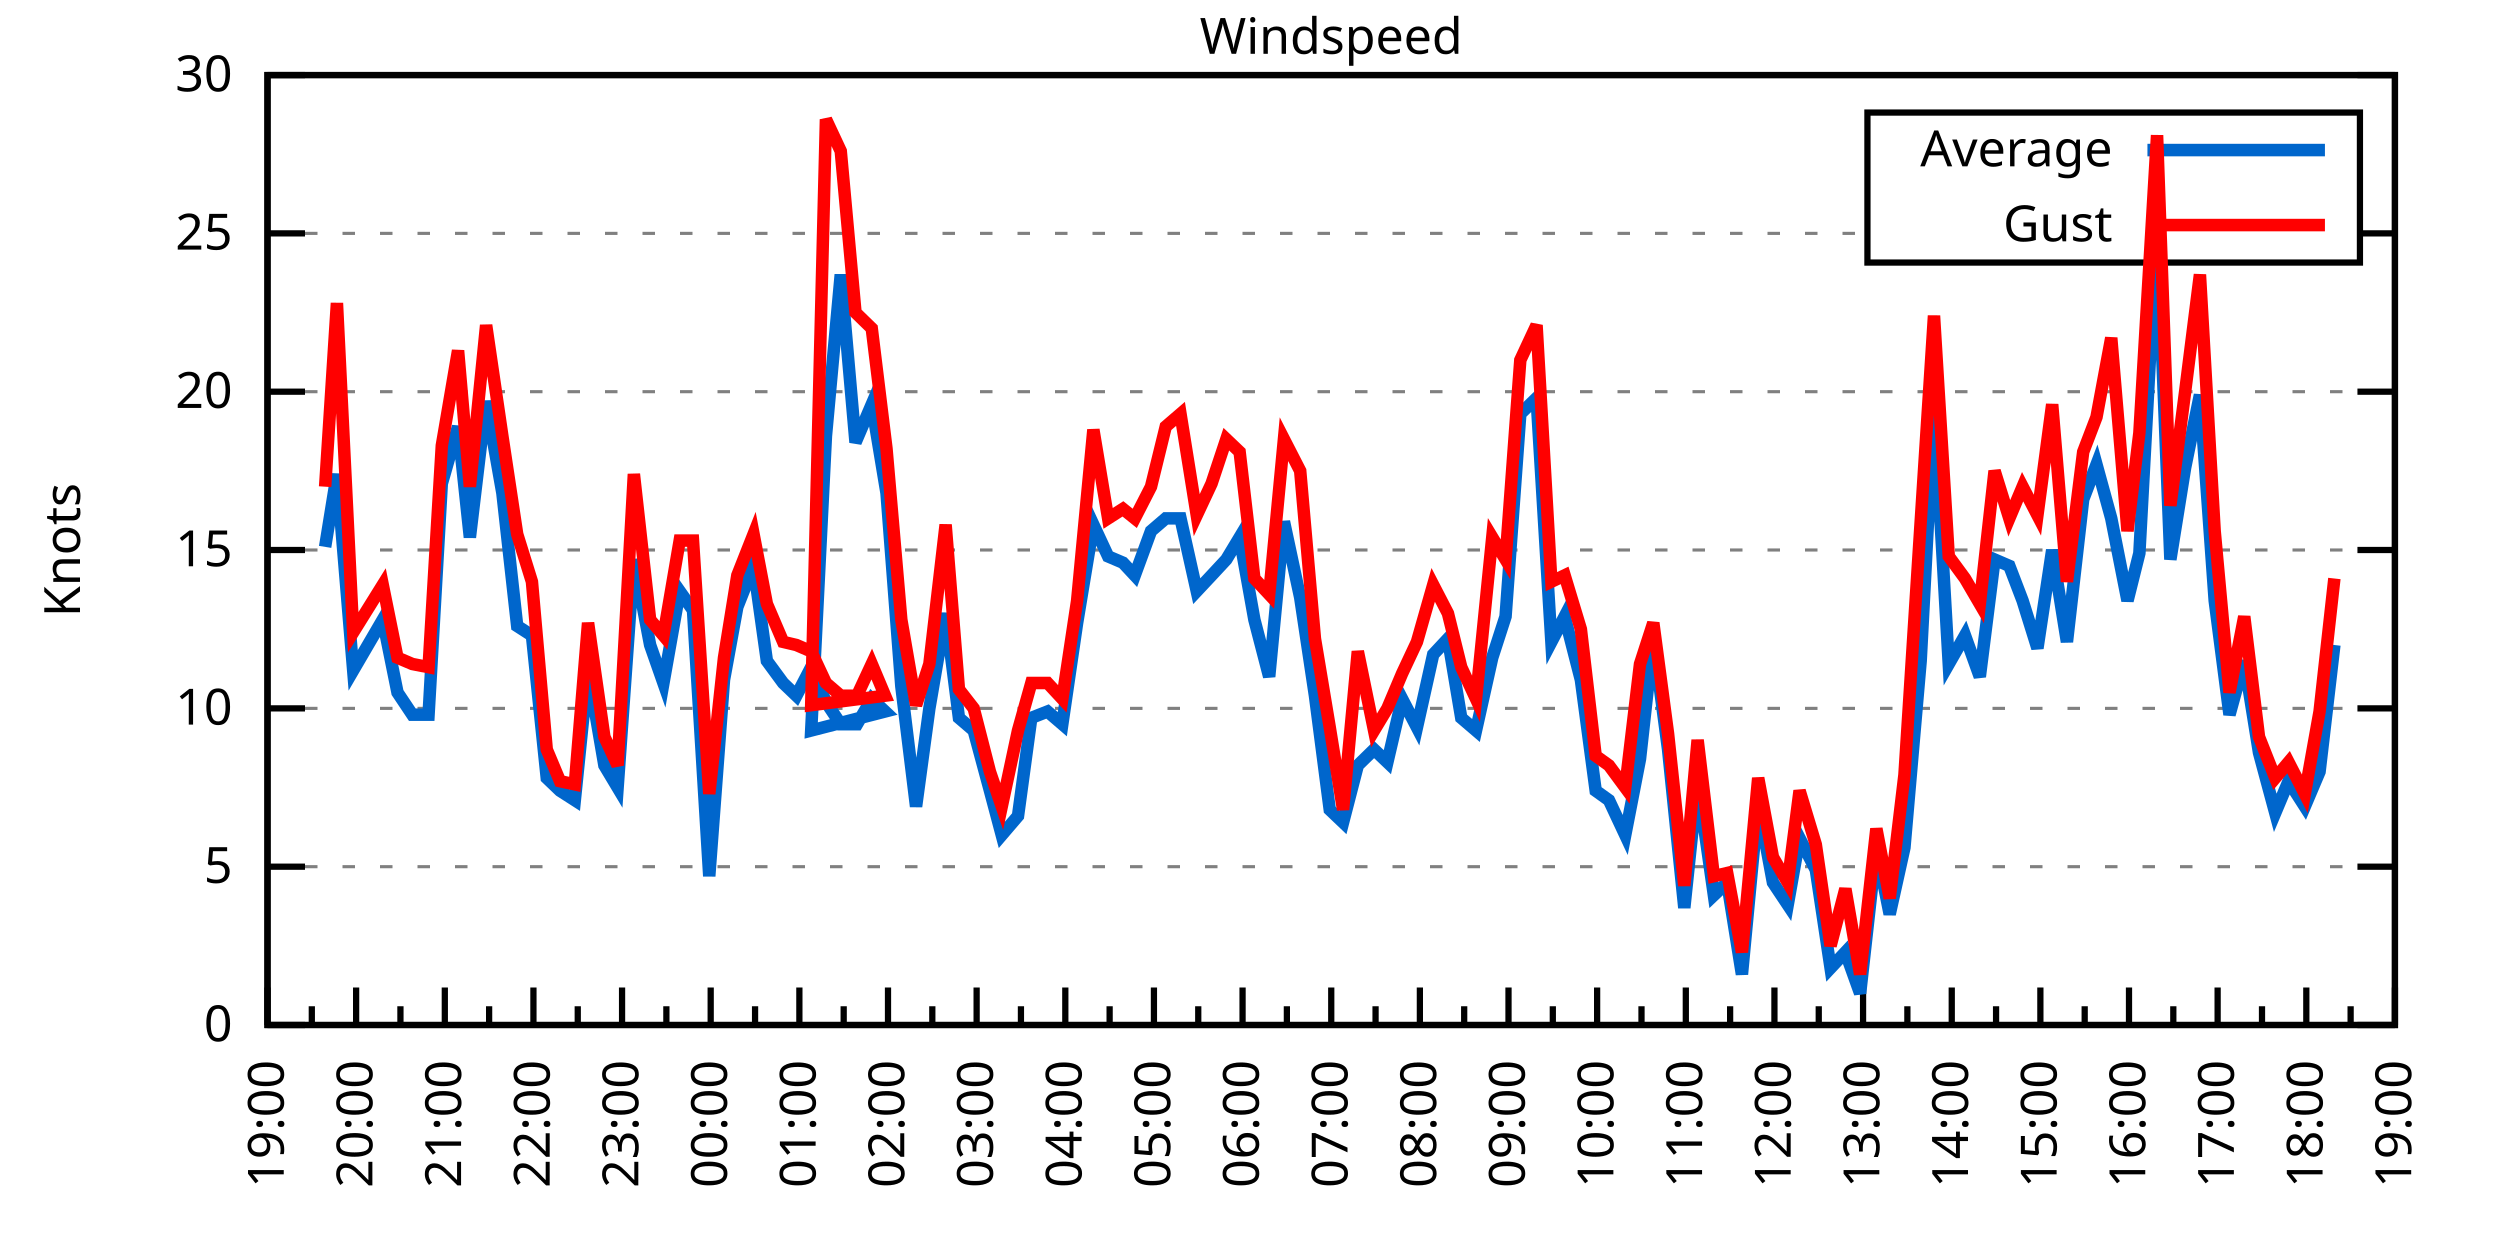
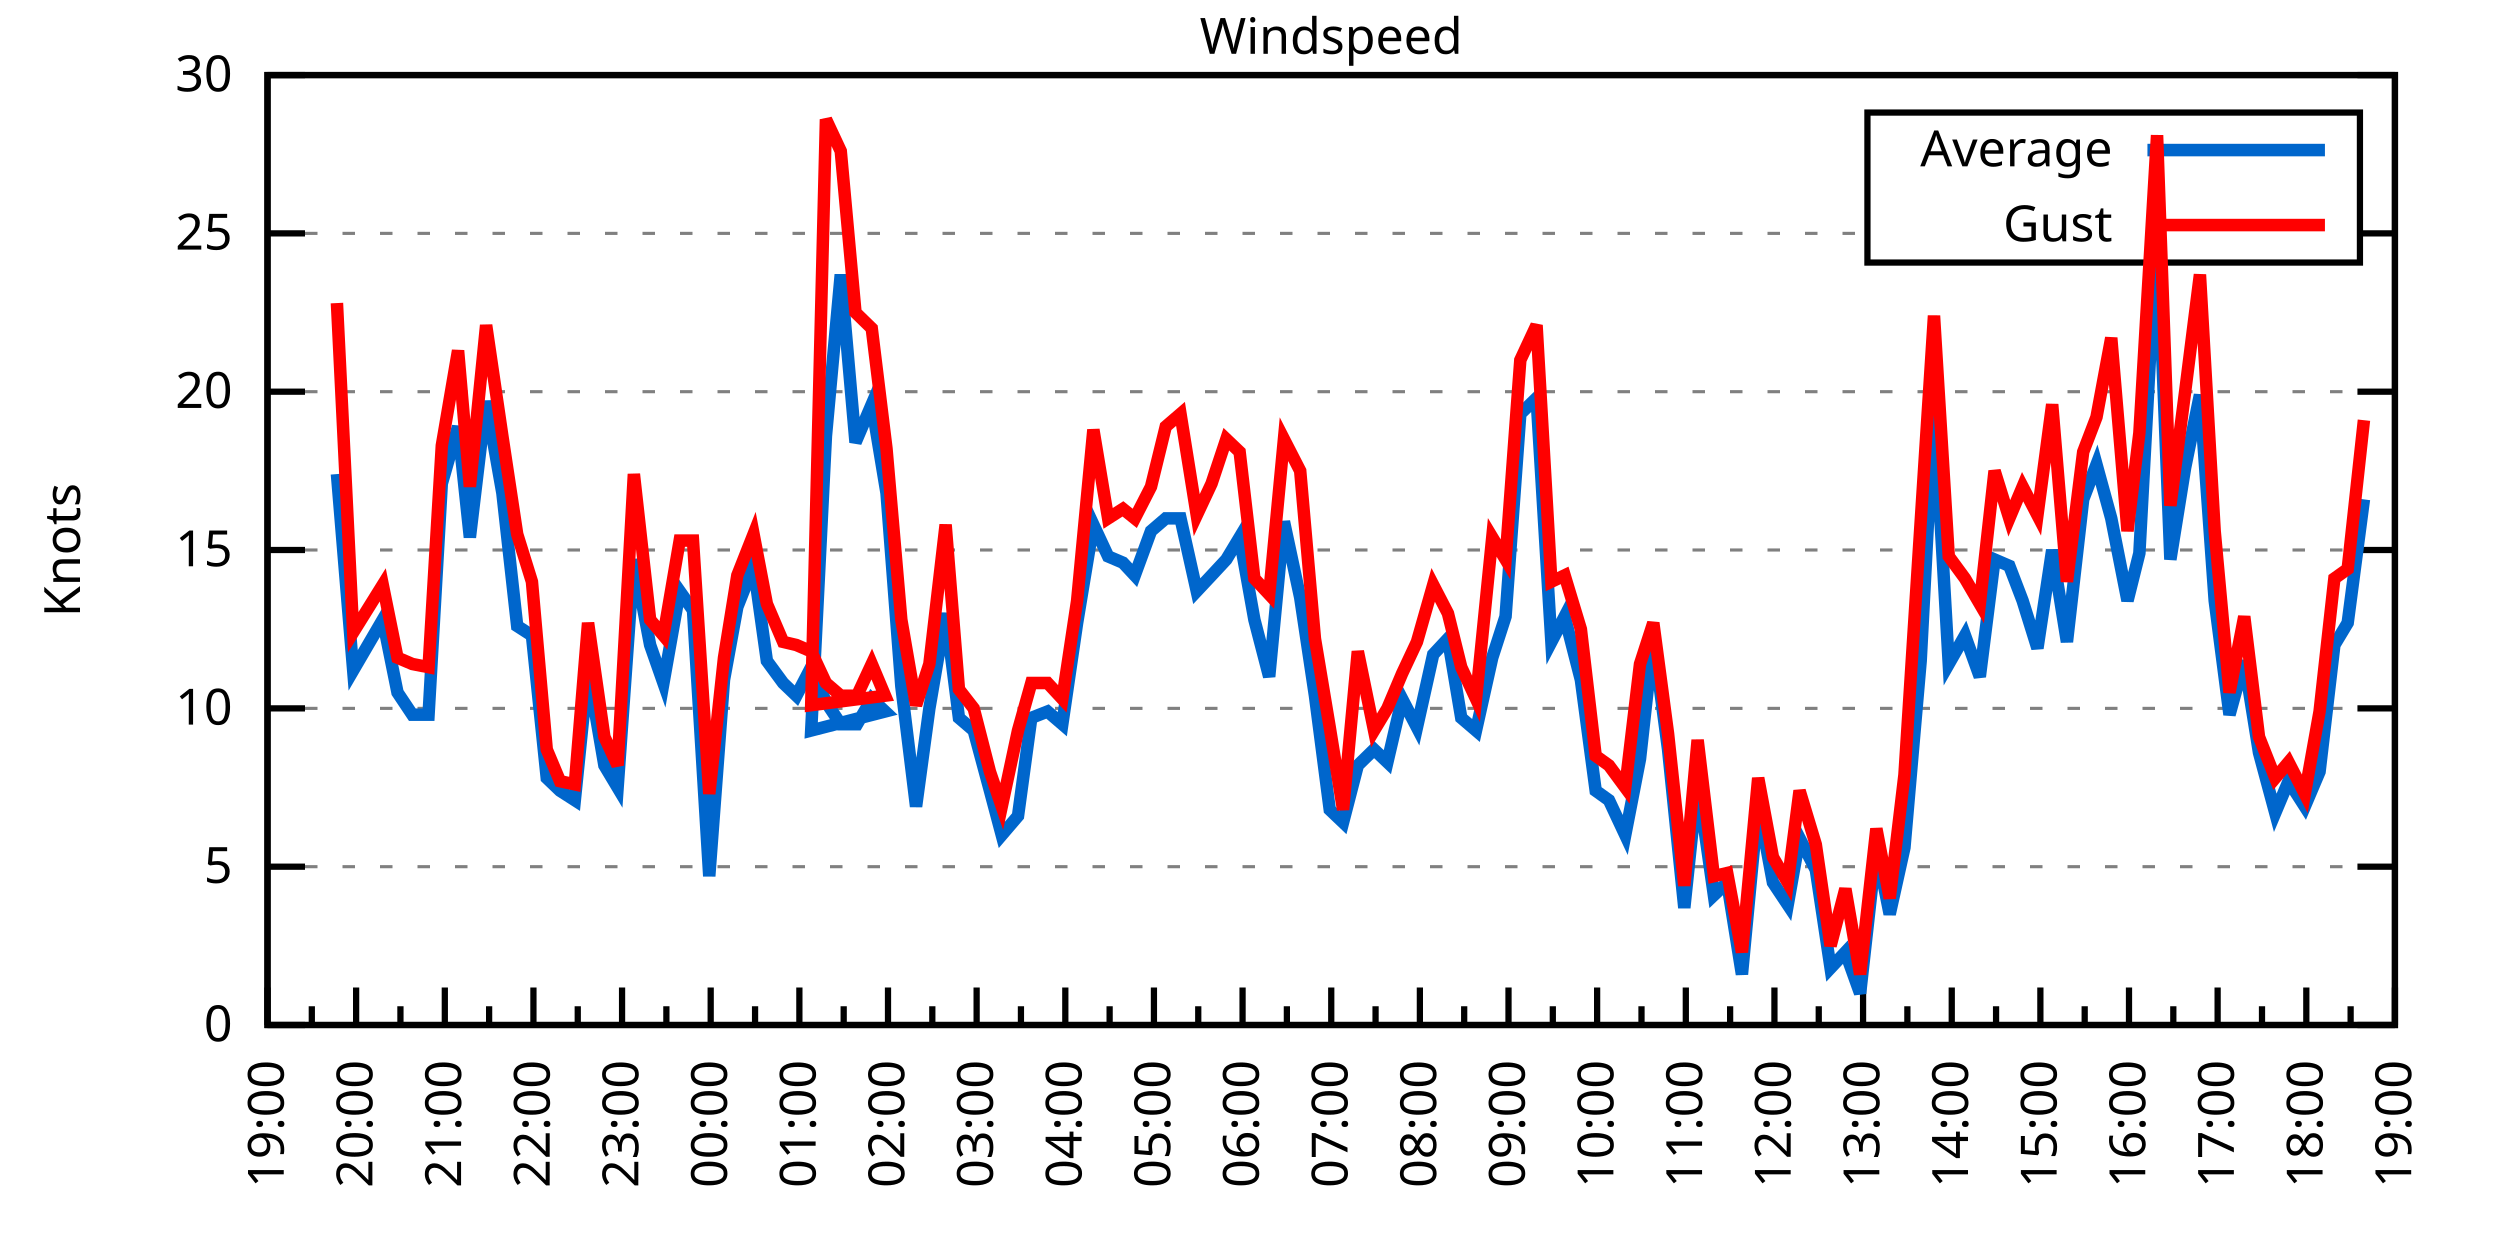
<svg xmlns="http://www.w3.org/2000/svg" xmlns:xlink="http://www.w3.org/1999/xlink" width="400" height="200" viewBox="0 0 400 200">
  <g id="gnuplot_canvas">
    <rect x="0" y="0" width="400" height="200" fill="none" />
    <defs>
      <circle id="gpDot" r="0.5" stroke-width="0.5" stroke="currentColor" />
      <path id="gpPt0" stroke-width="0.333" stroke="currentColor" d="M-1,0 h2 M0,-1 v2" />
      <path id="gpPt1" stroke-width="0.333" stroke="currentColor" d="M-1,-1 L1,1 M1,-1 L-1,1" />
      <path id="gpPt2" stroke-width="0.333" stroke="currentColor" d="M-1,0 L1,0 M0,-1 L0,1 M-1,-1 L1,1 M-1,1 L1,-1" />
      <rect id="gpPt3" stroke-width="0.333" stroke="currentColor" x="-1" y="-1" width="2" height="2" />
      <rect id="gpPt4" stroke-width="0.333" stroke="currentColor" fill="currentColor" x="-1" y="-1" width="2" height="2" />
      <circle id="gpPt5" stroke-width="0.333" stroke="currentColor" cx="0" cy="0" r="1" />
      <use xlink:href="#gpPt5" id="gpPt6" fill="currentColor" stroke="none" />
      <path id="gpPt7" stroke-width="0.333" stroke="currentColor" d="M0,-1.33 L-1.33,0.67 L1.33,0.67 z" />
      <use xlink:href="#gpPt7" id="gpPt8" fill="currentColor" stroke="none" />
      <use xlink:href="#gpPt7" id="gpPt9" stroke="currentColor" transform="rotate(180)" />
      <use xlink:href="#gpPt9" id="gpPt10" fill="currentColor" stroke="none" />
      <use xlink:href="#gpPt3" id="gpPt11" stroke="currentColor" transform="rotate(45)" />
      <use xlink:href="#gpPt11" id="gpPt12" fill="currentColor" stroke="none" />
      <path id="gpPt13" stroke-width="0.333" stroke="currentColor" d="M0,1.330 L1.265,0.411 L0.782,-1.067 L-0.782,-1.076 L-1.265,0.411 z" />
      <use xlink:href="#gpPt13" id="gpPt14" fill="currentColor" stroke="none" />
      <filter id="textbox" filterUnits="objectBoundingBox" x="0" y="0" height="1" width="1">
        <feFlood flood-color="white" flood-opacity="1" result="bgnd" />
        <feComposite in="SourceGraphic" in2="bgnd" operator="atop" />
      </filter>
      <filter id="greybox" filterUnits="objectBoundingBox" x="0" y="0" height="1" width="1">
        <feFlood flood-color="lightgrey" flood-opacity="1" result="grey" />
        <feComposite in="SourceGraphic" in2="grey" operator="atop" />
      </filter>
    </defs>
    <g fill="none" color="white" stroke="currentColor" stroke-width="1.00" stroke-linecap="butt" stroke-linejoin="miter">
</g>
    <g fill="none" color="black" stroke="currentColor" stroke-width="1.00" stroke-linecap="butt" stroke-linejoin="miter">
      <g stroke="none" shape-rendering="crispEdges">
        <polygon fill="rgb(255, 255, 255)" points="42.80,164.00 383.18,164.00 383.18,12.02 42.80,12.02 " />
      </g>
    </g>
    <g fill="none" color="black" stroke="currentColor" stroke-width="1.00" stroke-linecap="butt" stroke-linejoin="miter">
</g>
    <g fill="none" color="black" stroke="black" stroke-width="0.50" stroke-linecap="butt" stroke-linejoin="miter">
</g>
    <g fill="none" color="gray" stroke="currentColor" stroke-width="0.50" stroke-linecap="butt" stroke-linejoin="miter">
      <path stroke="gray" stroke-dasharray="2,4" class="gridline" d="M42.80,164.00 L383.19,164.00  " />
    </g>
    <g fill="none" color="gray" stroke="gray" stroke-width="1.00" stroke-linecap="butt" stroke-linejoin="miter">
</g>
    <g fill="none" color="black" stroke="currentColor" stroke-width="1.00" stroke-linecap="butt" stroke-linejoin="miter">
      <path stroke="black" d="M42.80,164.00 L48.80,164.00 M383.19,164.00 L377.19,164.00  " />
      <g transform="translate(37.20,166.60)" stroke="none" fill="black" font-family="Sans" font-size="8.00" text-anchor="end">
        <text>
          <tspan font-family="Sans"> 0</tspan>
        </text>
      </g>
    </g>
    <g fill="none" color="black" stroke="currentColor" stroke-width="1.00" stroke-linecap="butt" stroke-linejoin="miter">
</g>
    <g fill="none" color="black" stroke="black" stroke-width="0.50" stroke-linecap="butt" stroke-linejoin="miter">
</g>
    <g fill="none" color="gray" stroke="currentColor" stroke-width="0.50" stroke-linecap="butt" stroke-linejoin="miter">
      <path stroke="gray" stroke-dasharray="2,4" class="gridline" d="M42.80,138.67 L383.19,138.67  " />
    </g>
    <g fill="none" color="gray" stroke="gray" stroke-width="1.00" stroke-linecap="butt" stroke-linejoin="miter">
</g>
    <g fill="none" color="black" stroke="currentColor" stroke-width="1.00" stroke-linecap="butt" stroke-linejoin="miter">
      <path stroke="black" d="M42.80,138.67 L48.80,138.67 M383.19,138.67 L377.19,138.67  " />
      <g transform="translate(37.20,141.27)" stroke="none" fill="black" font-family="Sans" font-size="8.00" text-anchor="end">
        <text>
          <tspan font-family="Sans"> 5</tspan>
        </text>
      </g>
    </g>
    <g fill="none" color="black" stroke="currentColor" stroke-width="1.00" stroke-linecap="butt" stroke-linejoin="miter">
</g>
    <g fill="none" color="black" stroke="black" stroke-width="0.50" stroke-linecap="butt" stroke-linejoin="miter">
</g>
    <g fill="none" color="gray" stroke="currentColor" stroke-width="0.50" stroke-linecap="butt" stroke-linejoin="miter">
      <path stroke="gray" stroke-dasharray="2,4" class="gridline" d="M42.80,113.34 L383.19,113.34  " />
    </g>
    <g fill="none" color="gray" stroke="gray" stroke-width="1.00" stroke-linecap="butt" stroke-linejoin="miter">
</g>
    <g fill="none" color="black" stroke="currentColor" stroke-width="1.00" stroke-linecap="butt" stroke-linejoin="miter">
      <path stroke="black" d="M42.80,113.34 L48.80,113.34 M383.19,113.34 L377.19,113.34  " />
      <g transform="translate(37.20,115.94)" stroke="none" fill="black" font-family="Sans" font-size="8.00" text-anchor="end">
        <text>
          <tspan font-family="Sans"> 10</tspan>
        </text>
      </g>
    </g>
    <g fill="none" color="black" stroke="currentColor" stroke-width="1.00" stroke-linecap="butt" stroke-linejoin="miter">
</g>
    <g fill="none" color="black" stroke="black" stroke-width="0.50" stroke-linecap="butt" stroke-linejoin="miter">
</g>
    <g fill="none" color="gray" stroke="currentColor" stroke-width="0.50" stroke-linecap="butt" stroke-linejoin="miter">
      <path stroke="gray" stroke-dasharray="2,4" class="gridline" d="M42.80,88.00 L383.19,88.00  " />
    </g>
    <g fill="none" color="gray" stroke="gray" stroke-width="1.00" stroke-linecap="butt" stroke-linejoin="miter">
</g>
    <g fill="none" color="black" stroke="currentColor" stroke-width="1.00" stroke-linecap="butt" stroke-linejoin="miter">
      <path stroke="black" d="M42.80,88.00 L48.80,88.00 M383.19,88.00 L377.19,88.00  " />
      <g transform="translate(37.20,90.60)" stroke="none" fill="black" font-family="Sans" font-size="8.00" text-anchor="end">
        <text>
          <tspan font-family="Sans"> 15</tspan>
        </text>
      </g>
    </g>
    <g fill="none" color="black" stroke="currentColor" stroke-width="1.00" stroke-linecap="butt" stroke-linejoin="miter">
</g>
    <g fill="none" color="black" stroke="black" stroke-width="0.50" stroke-linecap="butt" stroke-linejoin="miter">
</g>
    <g fill="none" color="gray" stroke="currentColor" stroke-width="0.50" stroke-linecap="butt" stroke-linejoin="miter">
      <path stroke="gray" stroke-dasharray="2,4" class="gridline" d="M42.80,62.67 L383.19,62.67  " />
    </g>
    <g fill="none" color="gray" stroke="gray" stroke-width="1.00" stroke-linecap="butt" stroke-linejoin="miter">
</g>
    <g fill="none" color="black" stroke="currentColor" stroke-width="1.00" stroke-linecap="butt" stroke-linejoin="miter">
      <path stroke="black" d="M42.80,62.67 L48.80,62.67 M383.19,62.67 L377.19,62.67  " />
      <g transform="translate(37.20,65.27)" stroke="none" fill="black" font-family="Sans" font-size="8.00" text-anchor="end">
        <text>
          <tspan font-family="Sans"> 20</tspan>
        </text>
      </g>
    </g>
    <g fill="none" color="black" stroke="currentColor" stroke-width="1.00" stroke-linecap="butt" stroke-linejoin="miter">
</g>
    <g fill="none" color="black" stroke="black" stroke-width="0.50" stroke-linecap="butt" stroke-linejoin="miter">
</g>
    <g fill="none" color="gray" stroke="currentColor" stroke-width="0.50" stroke-linecap="butt" stroke-linejoin="miter">
      <path stroke="gray" stroke-dasharray="2,4" class="gridline" d="M42.80,37.34 L298.79,37.34 M377.59,37.34 L383.19,37.34  " />
    </g>
    <g fill="none" color="gray" stroke="gray" stroke-width="1.00" stroke-linecap="butt" stroke-linejoin="miter">
</g>
    <g fill="none" color="black" stroke="currentColor" stroke-width="1.00" stroke-linecap="butt" stroke-linejoin="miter">
      <path stroke="black" d="M42.80,37.34 L48.80,37.34 M383.19,37.34 L377.19,37.34  " />
      <g transform="translate(37.20,39.94)" stroke="none" fill="black" font-family="Sans" font-size="8.00" text-anchor="end">
        <text>
          <tspan font-family="Sans"> 25</tspan>
        </text>
      </g>
    </g>
    <g fill="none" color="black" stroke="currentColor" stroke-width="1.00" stroke-linecap="butt" stroke-linejoin="miter">
</g>
    <g fill="none" color="black" stroke="black" stroke-width="0.50" stroke-linecap="butt" stroke-linejoin="miter">
</g>
    <g fill="none" color="gray" stroke="currentColor" stroke-width="0.50" stroke-linecap="butt" stroke-linejoin="miter">
      <path stroke="gray" stroke-dasharray="2,4" class="gridline" d="M42.80,12.01 L383.19,12.01  " />
    </g>
    <g fill="none" color="gray" stroke="gray" stroke-width="1.00" stroke-linecap="butt" stroke-linejoin="miter">
</g>
    <g fill="none" color="black" stroke="currentColor" stroke-width="1.00" stroke-linecap="butt" stroke-linejoin="miter">
      <path stroke="black" d="M42.80,12.01 L48.80,12.01 M383.19,12.01 L377.19,12.01  " />
      <g transform="translate(37.20,14.61)" stroke="none" fill="black" font-family="Sans" font-size="8.00" text-anchor="end">
        <text>
          <tspan font-family="Sans"> 30</tspan>
        </text>
      </g>
    </g>
    <g fill="none" color="black" stroke="currentColor" stroke-width="1.00" stroke-linecap="butt" stroke-linejoin="miter">
      <path stroke="black" d="M42.80,164.00 L42.80,158.00  " />
      <g transform="translate(45.40,169.60) rotate(270)" stroke="none" fill="black" font-family="Sans" font-size="8.00" text-anchor="end">
        <text>
          <tspan font-family="Sans">19:00</tspan>
        </text>
      </g>
    </g>
    <g fill="none" color="black" stroke="currentColor" stroke-width="1.00" stroke-linecap="butt" stroke-linejoin="miter">
      <path stroke="black" d="M49.89,164.00 L49.89,161.00 M56.98,164.00 L56.98,158.00  " />
      <g transform="translate(59.58,169.60) rotate(270)" stroke="none" fill="black" font-family="Sans" font-size="8.00" text-anchor="end">
        <text>
          <tspan font-family="Sans">20:00</tspan>
        </text>
      </g>
    </g>
    <g fill="none" color="black" stroke="currentColor" stroke-width="1.00" stroke-linecap="butt" stroke-linejoin="miter">
      <path stroke="black" d="M64.07,164.00 L64.07,161.00 M71.17,164.00 L71.17,158.00  " />
      <g transform="translate(73.77,169.60) rotate(270)" stroke="none" fill="black" font-family="Sans" font-size="8.00" text-anchor="end">
        <text>
          <tspan font-family="Sans">21:00</tspan>
        </text>
      </g>
    </g>
    <g fill="none" color="black" stroke="currentColor" stroke-width="1.00" stroke-linecap="butt" stroke-linejoin="miter">
      <path stroke="black" d="M78.26,164.00 L78.26,161.00 M85.35,164.00 L85.35,158.00  " />
      <g transform="translate(87.95,169.60) rotate(270)" stroke="none" fill="black" font-family="Sans" font-size="8.00" text-anchor="end">
        <text>
          <tspan font-family="Sans">22:00</tspan>
        </text>
      </g>
    </g>
    <g fill="none" color="black" stroke="currentColor" stroke-width="1.00" stroke-linecap="butt" stroke-linejoin="miter">
      <path stroke="black" d="M92.44,164.00 L92.44,161.00 M99.53,164.00 L99.53,158.00  " />
      <g transform="translate(102.13,169.60) rotate(270)" stroke="none" fill="black" font-family="Sans" font-size="8.00" text-anchor="end">
        <text>
          <tspan font-family="Sans">23:00</tspan>
        </text>
      </g>
    </g>
    <g fill="none" color="black" stroke="currentColor" stroke-width="1.00" stroke-linecap="butt" stroke-linejoin="miter">
      <path stroke="black" d="M106.62,164.00 L106.62,161.00 M113.71,164.00 L113.71,158.00  " />
      <g transform="translate(116.31,169.60) rotate(270)" stroke="none" fill="black" font-family="Sans" font-size="8.00" text-anchor="end">
        <text>
          <tspan font-family="Sans">00:00</tspan>
        </text>
      </g>
    </g>
    <g fill="none" color="black" stroke="currentColor" stroke-width="1.00" stroke-linecap="butt" stroke-linejoin="miter">
      <path stroke="black" d="M120.81,164.00 L120.81,161.00 M127.90,164.00 L127.90,158.00  " />
      <g transform="translate(130.50,169.60) rotate(270)" stroke="none" fill="black" font-family="Sans" font-size="8.00" text-anchor="end">
        <text>
          <tspan font-family="Sans">01:00</tspan>
        </text>
      </g>
    </g>
    <g fill="none" color="black" stroke="currentColor" stroke-width="1.00" stroke-linecap="butt" stroke-linejoin="miter">
      <path stroke="black" d="M134.99,164.00 L134.99,161.00 M142.08,164.00 L142.08,158.00  " />
      <g transform="translate(144.68,169.60) rotate(270)" stroke="none" fill="black" font-family="Sans" font-size="8.00" text-anchor="end">
        <text>
          <tspan font-family="Sans">02:00</tspan>
        </text>
      </g>
    </g>
    <g fill="none" color="black" stroke="currentColor" stroke-width="1.00" stroke-linecap="butt" stroke-linejoin="miter">
      <path stroke="black" d="M149.17,164.00 L149.17,161.00 M156.26,164.00 L156.26,158.00  " />
      <g transform="translate(158.86,169.60) rotate(270)" stroke="none" fill="black" font-family="Sans" font-size="8.00" text-anchor="end">
        <text>
          <tspan font-family="Sans">03:00</tspan>
        </text>
      </g>
    </g>
    <g fill="none" color="black" stroke="currentColor" stroke-width="1.00" stroke-linecap="butt" stroke-linejoin="miter">
      <path stroke="black" d="M163.35,164.00 L163.35,161.00 M170.45,164.00 L170.45,158.00  " />
      <g transform="translate(173.05,169.60) rotate(270)" stroke="none" fill="black" font-family="Sans" font-size="8.00" text-anchor="end">
        <text>
          <tspan font-family="Sans">04:00</tspan>
        </text>
      </g>
    </g>
    <g fill="none" color="black" stroke="currentColor" stroke-width="1.00" stroke-linecap="butt" stroke-linejoin="miter">
      <path stroke="black" d="M177.54,164.00 L177.54,161.00 M184.63,164.00 L184.63,158.00  " />
      <g transform="translate(187.23,169.60) rotate(270)" stroke="none" fill="black" font-family="Sans" font-size="8.00" text-anchor="end">
        <text>
          <tspan font-family="Sans">05:00</tspan>
        </text>
      </g>
    </g>
    <g fill="none" color="black" stroke="currentColor" stroke-width="1.00" stroke-linecap="butt" stroke-linejoin="miter">
      <path stroke="black" d="M191.72,164.00 L191.72,161.00 M198.81,164.00 L198.81,158.00  " />
      <g transform="translate(201.41,169.60) rotate(270)" stroke="none" fill="black" font-family="Sans" font-size="8.00" text-anchor="end">
        <text>
          <tspan font-family="Sans">06:00</tspan>
        </text>
      </g>
    </g>
    <g fill="none" color="black" stroke="currentColor" stroke-width="1.00" stroke-linecap="butt" stroke-linejoin="miter">
      <path stroke="black" d="M205.90,164.00 L205.90,161.00 M213.00,164.00 L213.00,158.00  " />
      <g transform="translate(215.60,169.60) rotate(270)" stroke="none" fill="black" font-family="Sans" font-size="8.00" text-anchor="end">
        <text>
          <tspan font-family="Sans">07:00</tspan>
        </text>
      </g>
    </g>
    <g fill="none" color="black" stroke="currentColor" stroke-width="1.00" stroke-linecap="butt" stroke-linejoin="miter">
      <path stroke="black" d="M220.09,164.00 L220.09,161.00 M227.18,164.00 L227.18,158.00  " />
      <g transform="translate(229.78,169.60) rotate(270)" stroke="none" fill="black" font-family="Sans" font-size="8.00" text-anchor="end">
        <text>
          <tspan font-family="Sans">08:00</tspan>
        </text>
      </g>
    </g>
    <g fill="none" color="black" stroke="currentColor" stroke-width="1.00" stroke-linecap="butt" stroke-linejoin="miter">
      <path stroke="black" d="M234.27,164.00 L234.27,161.00 M241.36,164.00 L241.36,158.00  " />
      <g transform="translate(243.96,169.60) rotate(270)" stroke="none" fill="black" font-family="Sans" font-size="8.00" text-anchor="end">
        <text>
          <tspan font-family="Sans">09:00</tspan>
        </text>
      </g>
    </g>
    <g fill="none" color="black" stroke="currentColor" stroke-width="1.00" stroke-linecap="butt" stroke-linejoin="miter">
      <path stroke="black" d="M248.45,164.00 L248.45,161.00 M255.54,164.00 L255.54,158.00  " />
      <g transform="translate(258.14,169.60) rotate(270)" stroke="none" fill="black" font-family="Sans" font-size="8.00" text-anchor="end">
        <text>
          <tspan font-family="Sans">10:00</tspan>
        </text>
      </g>
    </g>
    <g fill="none" color="black" stroke="currentColor" stroke-width="1.00" stroke-linecap="butt" stroke-linejoin="miter">
      <path stroke="black" d="M262.64,164.00 L262.64,161.00 M269.73,164.00 L269.73,158.00  " />
      <g transform="translate(272.33,169.60) rotate(270)" stroke="none" fill="black" font-family="Sans" font-size="8.00" text-anchor="end">
        <text>
          <tspan font-family="Sans">11:00</tspan>
        </text>
      </g>
    </g>
    <g fill="none" color="black" stroke="currentColor" stroke-width="1.00" stroke-linecap="butt" stroke-linejoin="miter">
      <path stroke="black" d="M276.82,164.00 L276.82,161.00 M283.91,164.00 L283.91,158.00  " />
      <g transform="translate(286.51,169.60) rotate(270)" stroke="none" fill="black" font-family="Sans" font-size="8.00" text-anchor="end">
        <text>
          <tspan font-family="Sans">12:00</tspan>
        </text>
      </g>
    </g>
    <g fill="none" color="black" stroke="currentColor" stroke-width="1.00" stroke-linecap="butt" stroke-linejoin="miter">
      <path stroke="black" d="M291.00,164.00 L291.00,161.00 M298.09,164.00 L298.09,158.00  " />
      <g transform="translate(300.69,169.60) rotate(270)" stroke="none" fill="black" font-family="Sans" font-size="8.00" text-anchor="end">
        <text>
          <tspan font-family="Sans">13:00</tspan>
        </text>
      </g>
    </g>
    <g fill="none" color="black" stroke="currentColor" stroke-width="1.00" stroke-linecap="butt" stroke-linejoin="miter">
      <path stroke="black" d="M305.18,164.00 L305.18,161.00 M312.28,164.00 L312.28,158.00  " />
      <g transform="translate(314.88,169.60) rotate(270)" stroke="none" fill="black" font-family="Sans" font-size="8.00" text-anchor="end">
        <text>
          <tspan font-family="Sans">14:00</tspan>
        </text>
      </g>
    </g>
    <g fill="none" color="black" stroke="currentColor" stroke-width="1.00" stroke-linecap="butt" stroke-linejoin="miter">
      <path stroke="black" d="M319.37,164.00 L319.37,161.00 M326.46,164.00 L326.46,158.00  " />
      <g transform="translate(329.06,169.60) rotate(270)" stroke="none" fill="black" font-family="Sans" font-size="8.00" text-anchor="end">
        <text>
          <tspan font-family="Sans">15:00</tspan>
        </text>
      </g>
    </g>
    <g fill="none" color="black" stroke="currentColor" stroke-width="1.00" stroke-linecap="butt" stroke-linejoin="miter">
      <path stroke="black" d="M333.55,164.00 L333.55,161.00 M340.64,164.00 L340.64,158.00  " />
      <g transform="translate(343.24,169.60) rotate(270)" stroke="none" fill="black" font-family="Sans" font-size="8.00" text-anchor="end">
        <text>
          <tspan font-family="Sans">16:00</tspan>
        </text>
      </g>
    </g>
    <g fill="none" color="black" stroke="currentColor" stroke-width="1.00" stroke-linecap="butt" stroke-linejoin="miter">
      <path stroke="black" d="M347.73,164.00 L347.73,161.00 M354.82,164.00 L354.82,158.00  " />
      <g transform="translate(357.42,169.60) rotate(270)" stroke="none" fill="black" font-family="Sans" font-size="8.00" text-anchor="end">
        <text>
          <tspan font-family="Sans">17:00</tspan>
        </text>
      </g>
    </g>
    <g fill="none" color="black" stroke="currentColor" stroke-width="1.00" stroke-linecap="butt" stroke-linejoin="miter">
      <path stroke="black" d="M361.92,164.00 L361.92,161.00 M369.01,164.00 L369.01,158.00  " />
      <g transform="translate(371.61,169.60) rotate(270)" stroke="none" fill="black" font-family="Sans" font-size="8.00" text-anchor="end">
        <text>
          <tspan font-family="Sans">18:00</tspan>
        </text>
      </g>
    </g>
    <g fill="none" color="black" stroke="currentColor" stroke-width="1.00" stroke-linecap="butt" stroke-linejoin="miter">
      <path stroke="black" d="M376.10,164.00 L376.10,161.00 M383.19,164.00 L383.19,158.00  " />
      <g transform="translate(385.79,169.60) rotate(270)" stroke="none" fill="black" font-family="Sans" font-size="8.00" text-anchor="end">
        <text>
          <tspan font-family="Sans">19:00</tspan>
        </text>
      </g>
    </g>
    <g fill="none" color="black" stroke="currentColor" stroke-width="1.00" stroke-linecap="butt" stroke-linejoin="miter">
</g>
    <g fill="none" color="black" stroke="currentColor" stroke-width="1.00" stroke-linecap="butt" stroke-linejoin="miter">
      <path stroke="black" d="M42.80,12.01 L42.80,164.00 L383.19,164.00 L383.19,12.01 L42.80,12.01 Z  " />
    </g>
    <g fill="none" color="black" stroke="currentColor" stroke-width="1.00" stroke-linecap="butt" stroke-linejoin="miter">
      <g transform="translate(12.80,88.01) rotate(270)" stroke="none" fill="black" font-family="Sans" font-size="8.00" text-anchor="middle">
        <text>
          <tspan font-family="Sans">Knots</tspan>
        </text>
      </g>
    </g>
    <g fill="none" color="black" stroke="currentColor" stroke-width="1.00" stroke-linecap="butt" stroke-linejoin="miter">
</g>
    <g fill="none" color="black" stroke="currentColor" stroke-width="1.00" stroke-linecap="butt" stroke-linejoin="miter">
      <path stroke="black" d="M298.79,42.01 L298.79,18.01 L377.59,18.01 L377.59,42.01 L298.79,42.01 Z  " />
    </g>
    <g id="Windspeed_plot_1">
      <g fill="none" color="white" stroke="black" stroke-width="2.00" stroke-linecap="butt" stroke-linejoin="miter">
</g>
      <g fill="none" color="black" stroke="currentColor" stroke-width="2.00" stroke-linecap="butt" stroke-linejoin="miter">
        <g transform="translate(337.99,26.61)" stroke="none" fill="black" font-family="Sans" font-size="8.00" text-anchor="end">
          <text>
            <tspan font-family="Sans">Average</tspan>
          </text>
        </g>
      </g>
      <g fill="none" color="black" stroke="currentColor" stroke-width="2.00" stroke-linecap="butt" stroke-linejoin="miter">
-         <path stroke="rgb(  0, 102, 204)" d="M343.59,24.01 L371.99,24.01 M52.02,87.50 L53.91,75.85 L56.51,107.26 L61.24,99.15 L63.60,110.80 L65.97,114.35   L68.57,114.35 L70.69,77.37 L73.29,68.25 L75.18,85.98 L77.78,64.19 L80.38,78.89 L82.75,100.16 L85.11,101.68   L87.48,124.48 L89.60,126.51 L91.97,128.03 L94.09,107.26 L96.70,122.46 L98.82,126.00 L101.42,89.52 L104.02,103.20   L106.15,109.28 L108.75,94.59 L110.88,97.63 L113.48,140.19 L115.84,108.78 L117.97,97.12 L120.57,90.54 L122.70,105.74   L125.30,109.28 L127.42,111.31 L129.79,106.75 L132.15,112.32 L134.52,115.87 L137.12,115.87 L139.48,111.82 L141.61,113.84   L129.79,116.88 L132.15,69.77 L134.52,43.93 L136.88,70.78 L139.48,64.70 L141.84,78.89 L144.21,109.79 L146.57,129.04   L148.70,113.34 L151.30,98.14 L153.43,114.86 L155.79,116.88 L158.39,126.51 L160.28,133.60 L162.88,130.56 L165.01,114.86   L167.61,113.84 L169.97,115.87 L172.34,99.66 L174.94,83.95 L177.30,89.02 L179.67,90.03 L181.56,92.06 L184.16,84.97   L186.52,82.94 L188.88,82.94 L191.48,94.59 L193.85,92.06 L196.21,89.52 L198.34,85.98 L200.70,99.15 L203.07,108.27   L205.43,83.45 L208.03,95.60 L210.39,111.31 L212.76,129.55 L214.89,131.58 L217.25,122.46 L219.85,119.92 L221.98,121.95   L224.34,111.82 L226.71,116.38 L229.31,104.72 L231.67,102.19 L233.80,114.86 L236.16,116.88 L238.76,105.23 L240.89,98.64   L243.25,66.22 L245.85,63.69 L248.22,102.70 L250.34,98.64 L252.94,108.78 L255.31,126.51 L257.43,128.03 L260.04,133.60   L262.40,121.44 L264.53,102.19 L266.89,119.92 L269.49,145.25 L271.62,124.99 L274.22,143.23 L276.35,141.20 L278.71,155.89   L281.31,128.54 L283.67,141.20 L286.04,144.75 L287.93,134.11 L290.53,139.17 L292.89,154.88 L295.26,152.35 L297.62,158.93   L300.22,135.63 L302.35,146.27 L304.71,135.63 L307.31,105.74 L309.44,65.21 L311.80,106.24 L314.40,101.68 L316.77,108.27   L319.13,89.52 L321.49,90.54 L323.62,96.11 L325.99,103.71 L328.35,88.00 L330.71,102.70 L333.31,79.90 L335.44,74.33   L337.80,82.94 L340.40,96.11 L342.30,88.51 L345.13,36.33 L347.26,89.52 L349.62,74.83 L351.99,63.18 L354.35,96.11   L356.72,114.35 L359.08,105.74 L361.44,120.43 L364.04,130.06 L366.17,124.99 L368.77,129.04 L371.13,123.47 L373.50,103.20    " />
+         <path stroke="rgb(  0, 102, 204)" d="M343.59,24.01 L371.99,24.01 M53.91,75.85 L56.51,107.26 L61.24,99.15 L63.60,110.80 L65.97,114.35 L68.57,114.35   L70.69,77.37 L73.29,68.25 L75.18,85.98 L77.78,64.19 L80.38,78.89 L82.75,100.16 L85.11,101.68 L87.48,124.48   L89.60,126.51 L91.97,128.03 L94.09,107.26 L96.70,122.46 L98.82,126.00 L101.42,89.52 L104.02,103.20 L106.15,109.28   L108.75,94.59 L110.88,97.63 L113.48,140.19 L115.84,108.78 L117.97,97.12 L120.57,90.54 L122.70,105.74 L125.30,109.28   L127.42,111.31 L129.79,106.75 L132.15,112.32 L134.52,115.87 L137.12,115.87 L139.48,111.82 L141.61,113.84 L129.79,116.88   L132.15,69.77 L134.52,43.93 L136.88,70.78 L139.48,64.70 L141.84,78.89 L144.21,109.79 L146.57,129.04 L148.70,113.34   L151.30,98.14 L153.43,114.86 L155.79,116.88 L158.39,126.51 L160.28,133.60 L162.88,130.56 L165.01,114.86 L167.61,113.84   L169.97,115.87 L172.34,99.66 L174.94,83.95 L177.30,89.02 L179.67,90.03 L181.56,92.06 L184.16,84.97 L186.52,82.94   L188.88,82.94 L191.48,94.59 L193.85,92.06 L196.21,89.52 L198.34,85.98 L200.70,99.15 L203.07,108.27 L205.43,83.45   L208.03,95.60 L210.39,111.31 L212.76,129.55 L214.89,131.58 L217.25,122.46 L219.85,119.92 L221.98,121.95 L224.34,111.82   L226.71,116.38 L229.31,104.72 L231.67,102.19 L233.80,114.86 L236.16,116.88 L238.76,105.23 L240.89,98.64 L243.25,66.22   L245.85,63.69 L248.22,102.70 L250.34,98.64 L252.94,108.78 L255.31,126.51 L257.43,128.03 L260.04,133.60 L262.40,121.44   L264.53,102.19 L266.89,119.92 L269.49,145.25 L271.62,124.99 L274.22,143.23 L276.35,141.20 L278.71,155.89 L281.31,128.54   L283.67,141.20 L286.04,144.75 L287.93,134.11 L290.53,139.17 L292.89,154.88 L295.26,152.35 L297.62,158.93 L300.22,135.63   L302.35,146.27 L304.71,135.63 L307.31,105.74 L309.44,65.21 L311.80,106.24 L314.40,101.68 L316.77,108.27 L319.13,89.52   L321.49,90.54 L323.62,96.11 L325.99,103.71 L328.35,88.00 L330.71,102.70 L333.31,79.90 L335.44,74.33 L337.80,82.94   L340.40,96.11 L342.30,88.51 L345.13,36.33 L347.26,89.52 L349.62,74.83 L351.99,63.18 L354.35,96.11 L356.72,114.35   L359.08,105.74 L361.44,120.43 L364.04,130.06 L366.17,124.99 L368.77,129.04 L371.13,123.47 L373.50,103.20 L375.63,99.66   L378.23,79.90  " />
      </g>
    </g>
    <g id="Windspeed_plot_2">
      <g fill="none" color="black" stroke="currentColor" stroke-width="2.00" stroke-linecap="butt" stroke-linejoin="miter">
        <g transform="translate(337.99,38.61)" stroke="none" fill="black" font-family="Sans" font-size="8.00" text-anchor="end">
          <text>
            <tspan font-family="Sans">Gust</tspan>
          </text>
        </g>
      </g>
      <g fill="none" color="black" stroke="currentColor" stroke-width="2.00" stroke-linecap="butt" stroke-linejoin="miter">
-         <path stroke="rgb(255,   0,   0)" d="M343.59,36.01 L371.99,36.01 M52.02,77.87 L53.91,48.49 L56.51,101.18 L61.24,93.58 L63.60,105.23 L65.97,106.24   L68.57,106.75 L70.69,71.29 L73.29,56.09 L75.18,77.87 L77.78,52.03 L80.38,69.77 L82.75,85.47 L85.11,93.07   L87.48,119.92 L89.60,124.99 L91.97,125.50 L94.09,99.66 L96.70,117.90 L98.82,122.46 L101.42,75.85 L104.02,99.15   L106.15,101.68 L108.75,86.49 L110.88,86.49 L113.48,127.02 L115.84,105.23 L117.97,92.06 L120.57,85.47 L122.70,96.62   L125.30,102.70 L127.42,103.20 L129.79,104.22 L132.15,109.28 L134.52,111.31 L137.12,111.31 L139.48,106.24 L141.61,111.31   L129.79,112.83 L132.15,19.10 L134.52,24.17 L136.88,50.01 L139.48,52.54 L141.84,71.79 L144.21,99.15 L146.57,112.83   L148.70,106.24 L151.30,83.95 L153.43,110.30 L155.79,113.34 L158.39,123.47 L160.28,129.04 L162.88,116.88 L165.01,109.28   L167.61,109.28 L169.97,111.82 L172.34,96.11 L174.94,68.75 L177.30,82.94 L179.67,81.42 L181.56,82.94 L184.16,77.87   L186.52,68.25 L188.88,66.22 L191.48,82.43 L193.85,77.37 L196.21,70.27 L198.34,72.30 L200.70,92.56 L203.07,95.10   L205.43,70.27 L208.03,75.34 L210.39,102.19 L212.76,116.38 L214.89,129.55 L217.25,104.22 L219.85,116.88 L221.98,113.34   L224.34,107.76 L226.71,102.70 L229.31,93.58 L231.67,98.14 L233.80,106.75 L236.16,111.82 L238.76,85.98 L240.89,89.52   L243.25,57.61 L245.85,52.03 L248.22,93.07 L250.34,92.06 L252.94,100.67 L255.31,120.94 L257.43,122.46 L260.04,126.00   L262.40,106.24 L264.53,99.66 L266.89,117.39 L269.49,141.71 L271.62,118.40 L274.22,140.19 L276.35,139.68 L278.71,152.35   L281.31,124.48 L283.67,137.15 L286.04,141.20 L287.93,126.51 L290.53,135.12 L292.89,151.33 L295.26,142.21 L297.62,155.89   L300.22,132.59 L302.35,143.73 L304.71,123.98 L307.31,83.45 L309.44,50.51 L311.80,89.02 L314.40,92.56 L316.77,96.62   L319.13,75.34 L321.49,82.94 L323.62,77.87 L325.99,82.43 L328.35,64.70 L330.71,93.07 L333.31,72.30 L335.44,66.73   L337.80,54.06 L340.40,84.97 L342.30,69.26 L345.13,21.64 L347.26,80.91 L349.62,62.67 L351.99,43.93 L354.35,84.97   L356.72,110.80 L359.08,98.64 L361.44,117.90 L364.04,124.48 L366.17,121.95 L368.77,127.02 L371.13,113.84 L373.50,92.56    " />
+         <path stroke="rgb(255,   0,   0)" d="M343.59,36.01 L371.99,36.01 M53.91,48.49 L56.51,101.18 L61.24,93.58 L63.60,105.23 L65.97,106.24 L68.57,106.75   L70.69,71.29 L73.29,56.09 L75.18,77.87 L77.78,52.03 L80.38,69.77 L82.75,85.47 L85.11,93.07 L87.48,119.92   L89.60,124.99 L91.97,125.50 L94.09,99.66 L96.70,117.90 L98.82,122.46 L101.42,75.85 L104.02,99.15 L106.15,101.68   L108.75,86.49 L110.88,86.49 L113.48,127.02 L115.84,105.23 L117.97,92.06 L120.57,85.47 L122.70,96.62 L125.30,102.70   L127.42,103.20 L129.79,104.22 L132.15,109.28 L134.52,111.31 L137.12,111.31 L139.48,106.24 L141.61,111.31 L129.79,112.83   L132.15,19.10 L134.52,24.17 L136.88,50.01 L139.48,52.54 L141.84,71.79 L144.21,99.15 L146.57,112.83 L148.70,106.24   L151.30,83.95 L153.43,110.30 L155.79,113.34 L158.39,123.47 L160.28,129.04 L162.88,116.88 L165.01,109.28 L167.61,109.28   L169.97,111.82 L172.34,96.11 L174.94,68.75 L177.30,82.94 L179.67,81.42 L181.56,82.94 L184.16,77.87 L186.52,68.25   L188.88,66.22 L191.48,82.43 L193.85,77.37 L196.21,70.27 L198.34,72.30 L200.70,92.56 L203.07,95.10 L205.43,70.27   L208.03,75.34 L210.39,102.19 L212.76,116.38 L214.89,129.55 L217.25,104.22 L219.85,116.88 L221.98,113.34 L224.34,107.76   L226.71,102.70 L229.31,93.58 L231.67,98.14 L233.80,106.75 L236.16,111.82 L238.76,85.98 L240.89,89.52 L243.25,57.61   L245.85,52.03 L248.22,93.07 L250.34,92.06 L252.94,100.67 L255.31,120.94 L257.43,122.46 L260.04,126.00 L262.40,106.24   L264.53,99.66 L266.89,117.39 L269.49,141.71 L271.62,118.40 L274.22,140.19 L276.35,139.68 L278.71,152.35 L281.31,124.48   L283.67,137.15 L286.04,141.20 L287.93,126.51 L290.53,135.12 L292.89,151.33 L295.26,142.21 L297.62,155.89 L300.22,132.59   L302.35,143.73 L304.71,123.98 L307.31,83.45 L309.44,50.51 L311.80,89.02 L314.40,92.56 L316.77,96.62 L319.13,75.34   L321.49,82.94 L323.62,77.87 L325.99,82.43 L328.35,64.70 L330.71,93.07 L333.31,72.30 L335.44,66.73 L337.80,54.06   L340.40,84.97 L342.30,69.26 L345.13,21.64 L347.26,80.91 L349.62,62.67 L351.99,43.93 L354.35,84.97 L356.72,110.80   L359.08,98.64 L361.44,117.90 L364.04,124.48 L366.17,121.95 L368.77,127.02 L371.13,113.84 L373.50,92.56 L375.63,91.04   L378.23,67.23  " />
      </g>
    </g>
    <g fill="none" color="black" stroke="currentColor" stroke-width="2.00" stroke-linecap="butt" stroke-linejoin="miter">
</g>
    <g fill="none" color="black" stroke="black" stroke-width="1.00" stroke-linecap="butt" stroke-linejoin="miter">
</g>
    <g fill="none" color="black" stroke="currentColor" stroke-width="1.00" stroke-linecap="butt" stroke-linejoin="miter">
      <path stroke="black" d="M42.80,12.01 L42.80,164.00 L383.19,164.00 L383.19,12.01 L42.80,12.01 Z  " />
    </g>
    <g fill="none" color="black" stroke="currentColor" stroke-width="1.00" stroke-linecap="butt" stroke-linejoin="miter">
      <g transform="translate(212.99,8.61)" stroke="none" fill="black" font-family="Sans" font-size="8.00" text-anchor="middle">
        <text>
          <tspan font-family="Sans">Windspeed</tspan>
        </text>
      </g>
    </g>
    <g fill="none" color="black" stroke="currentColor" stroke-width="1.00" stroke-linecap="butt" stroke-linejoin="miter">
</g>
  </g>
</svg>
